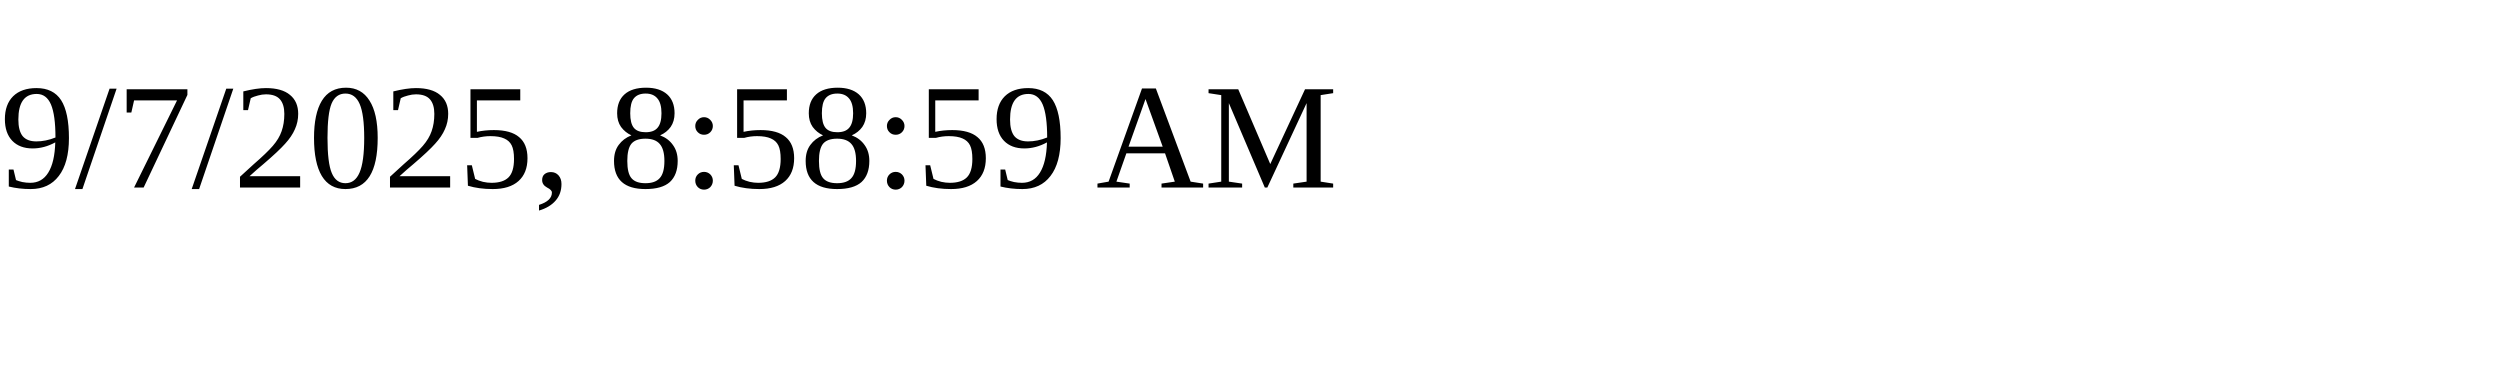
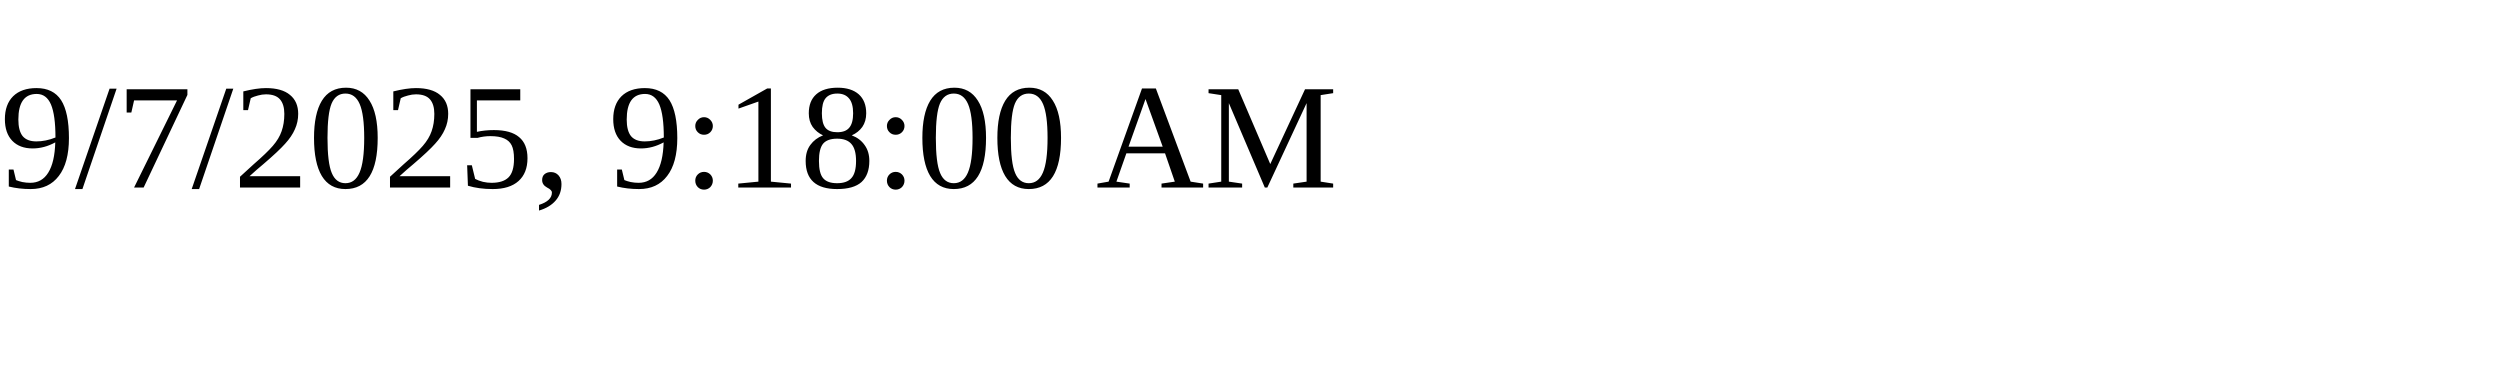
<svg xmlns="http://www.w3.org/2000/svg" height="30" width="200">
-   <text x="0" y="15">9/7/2025, 8:58:59 AM</text>
+   <text x="0" y="15">9/7/2025, 9:18:00 AM</text>
</svg>
